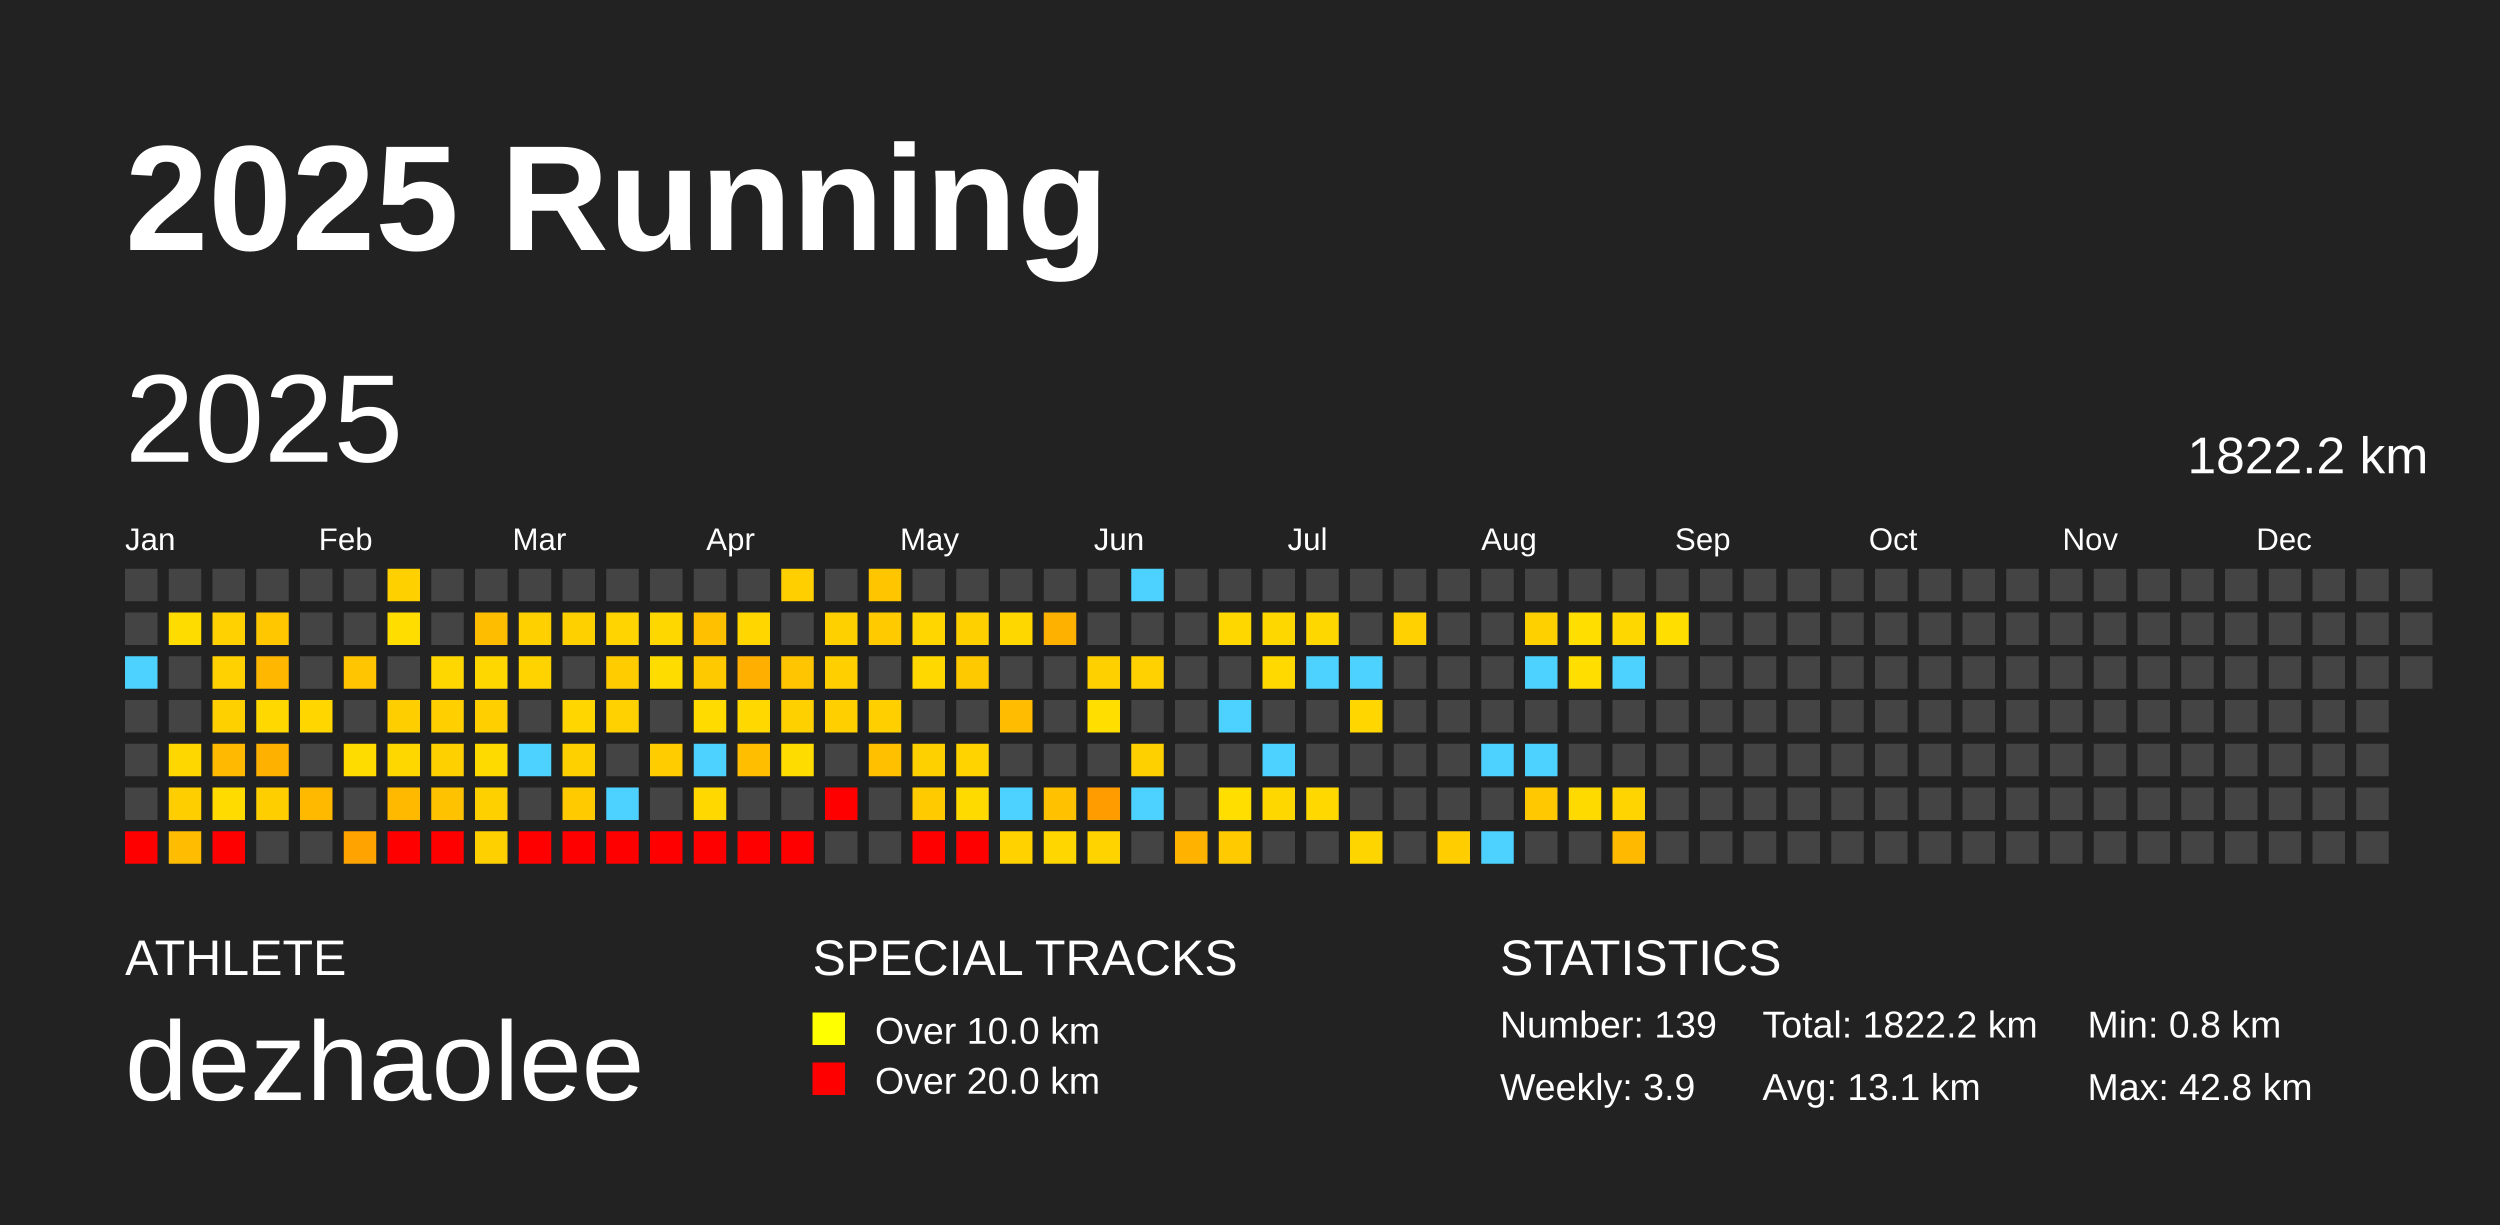
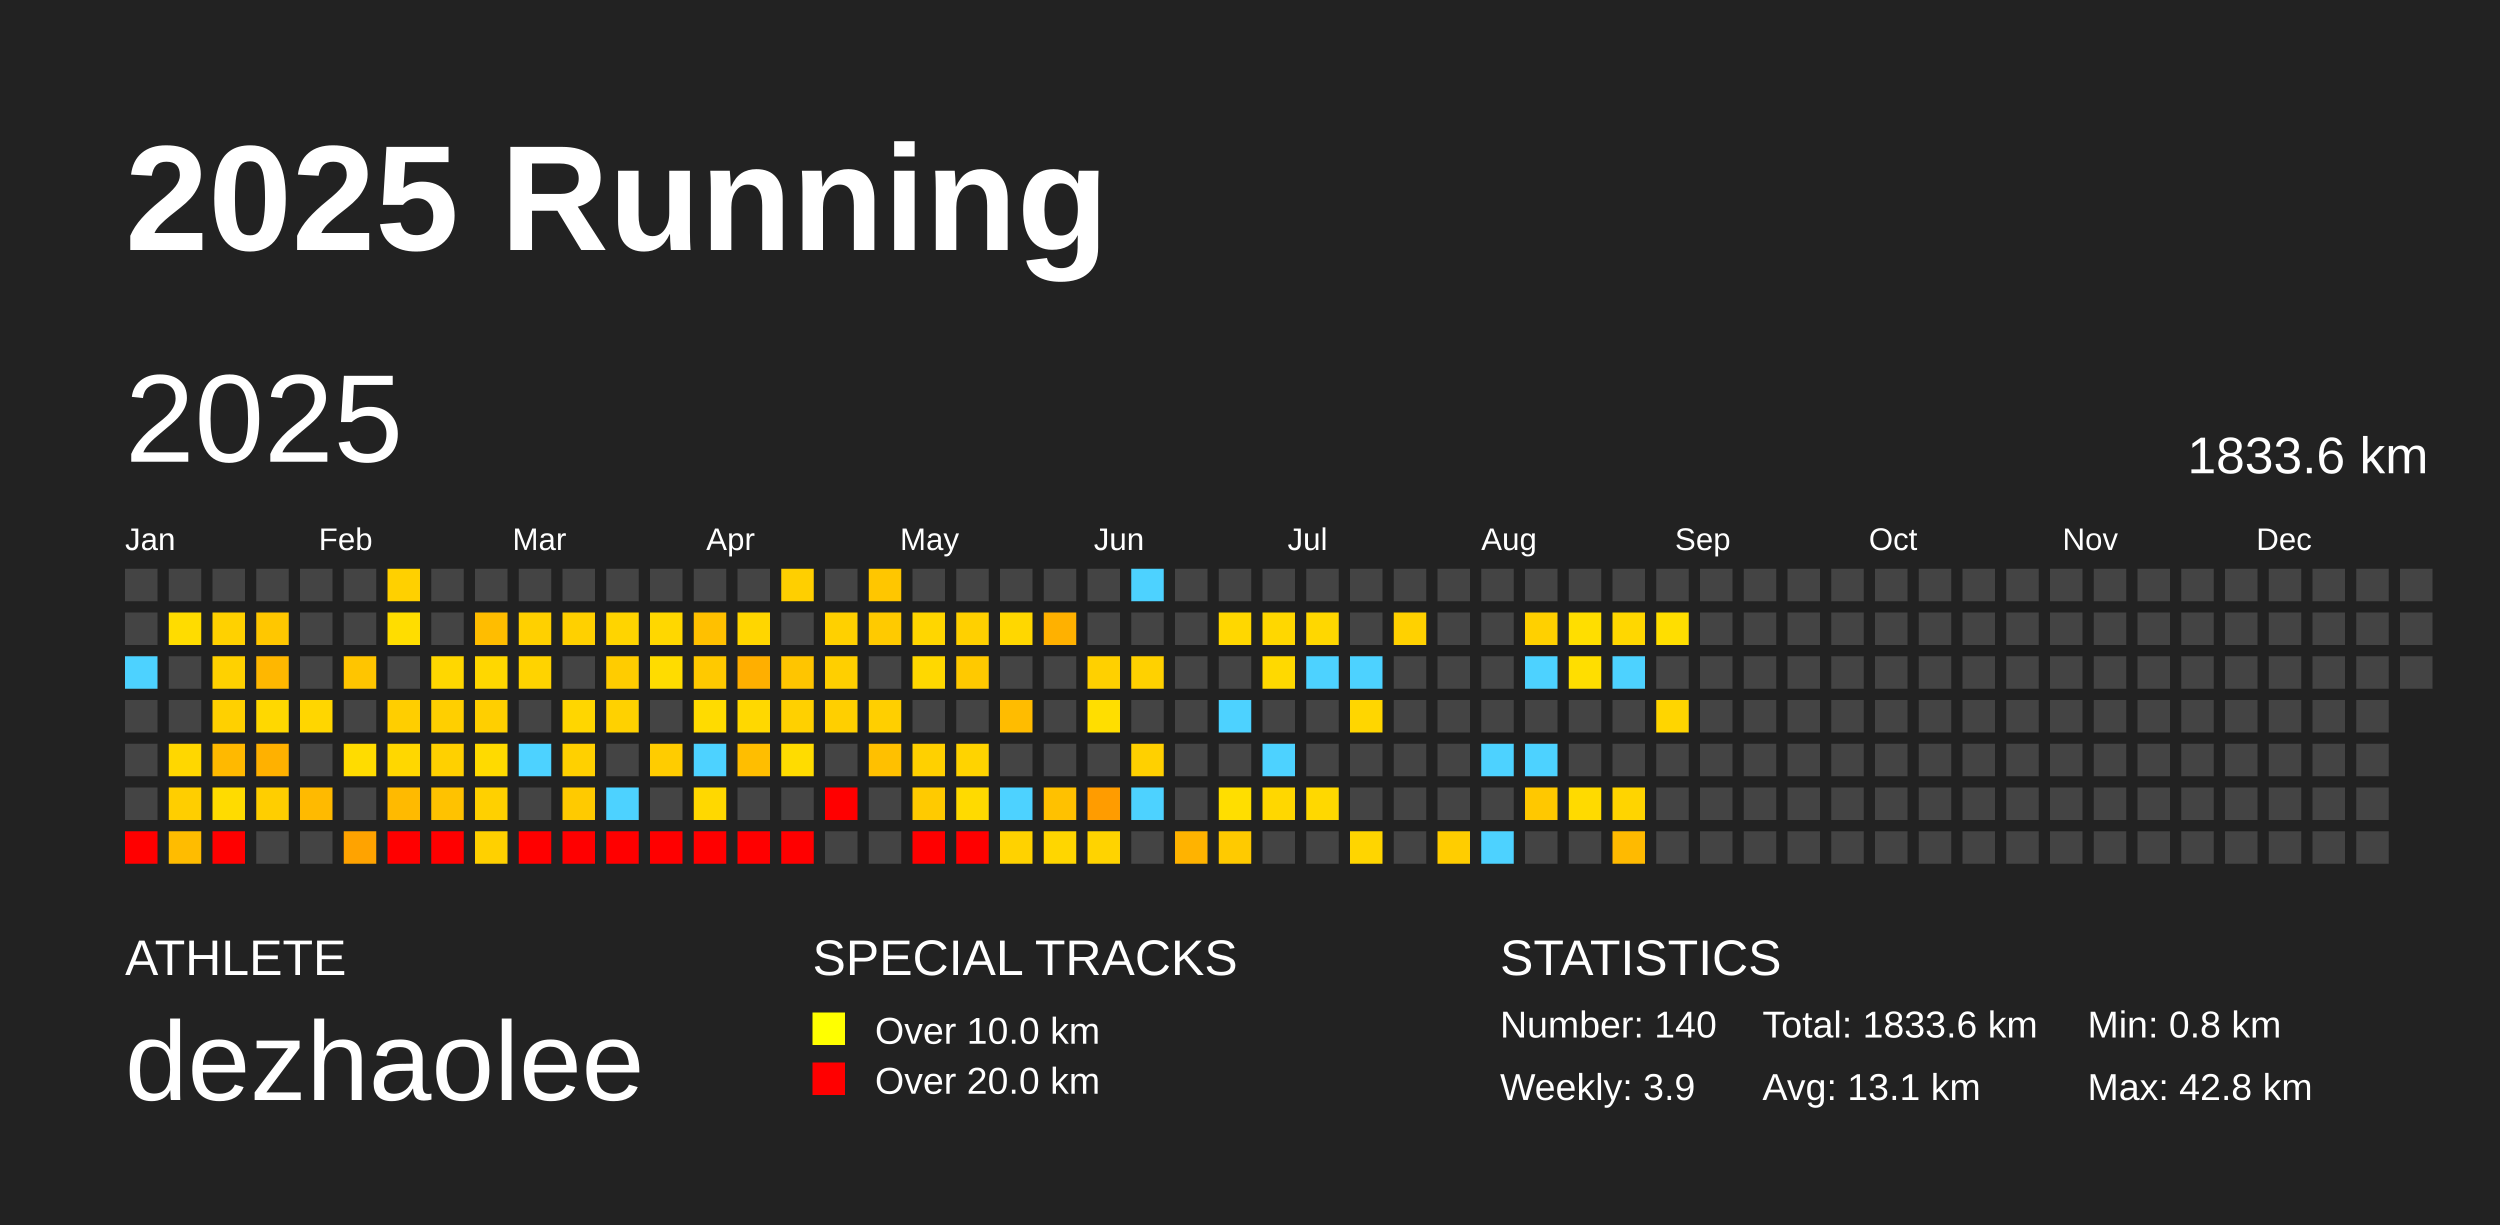
<svg xmlns="http://www.w3.org/2000/svg" baseProfile="full" height="98mm" version="1.1" viewBox="0,0,200,98" width="200mm">
  <defs />
  <rect fill="#222222" height="98" width="200" x="0" y="0" />
  <text fill="#FFFFFF" style="font-size:12px; font-family:Arial; font-weight:bold;" x="10" y="20">2025 Running</text>
  <text fill="#FFFFFF" style="font-size:4px; font-family:Arial" x="10" y="78">ATHLETE</text>
  <text fill="#FFFFFF" style="font-size:9px; font-family:Arial" x="10" y="88">dezhaolee</text>
  <text fill="#FFFFFF" style="font-size:4px; font-family:Arial" x="65" y="78">SPECIAL TRACKS</text>
  <rect fill="yellow" height="2.6" width="2.6" x="65" y="81" />
  <text fill="#FFFFFF" style="font-size:3px; font-family:Arial" x="70" y="83.5">Over 10.0 km</text>
  <rect fill="red" height="2.6" width="2.6" x="65" y="85" />
  <text fill="#FFFFFF" style="font-size:3px; font-family:Arial" x="70" y="87.5">Over 20.0 km</text>
  <text fill="#FFFFFF" style="font-size:4px; font-family:Arial" x="120" y="78">STATISTICS</text>
-   <text fill="#FFFFFF" style="font-size:3px; font-family:Arial" x="120" y="83">Number: 139</text>
+   <text fill="#FFFFFF" style="font-size:3px; font-family:Arial" x="120" y="83">Number: 140</text>
  <text fill="#FFFFFF" style="font-size:3px; font-family:Arial" x="120" y="88">Weekly: 3.9</text>
-   <text fill="#FFFFFF" style="font-size:3px; font-family:Arial" x="141" y="83">Total: 1822.2 km</text>
+   <text fill="#FFFFFF" style="font-size:3px; font-family:Arial" x="141" y="83">Total: 1833.6 km</text>
  <text fill="#FFFFFF" style="font-size:3px; font-family:Arial" x="141" y="88">Avg: 13.1 km</text>
  <text fill="#FFFFFF" style="font-size:3px; font-family:Arial" x="167" y="83">Min: 0.8 km</text>
  <text fill="#FFFFFF" style="font-size:3px; font-family:Arial" x="167" y="88">Max: 42.8 km</text>
  <text dominant-baseline="hanging" fill="#FFFFFF" style="font-size:10.0px; font-family:Arial;" x="10" y="30">2025</text>
-   <text dominant-baseline="hanging" fill="#FFFFFF" style="font-size:4.125px; font-family:Arial;" x="175" y="35">1822.2 km</text>
+   <text dominant-baseline="hanging" fill="#FFFFFF" style="font-size:4.125px; font-family:Arial;" x="175" y="35">1833.6 km</text>
  <text fill="#FFFFFF" style="font-size:2.5px; font-family:Arial" x="10.0" y="44">Jan</text>
  <text fill="#FFFFFF" style="font-size:2.5px; font-family:Arial" x="25.5" y="44">Feb</text>
  <text fill="#FFFFFF" style="font-size:2.5px; font-family:Arial" x="41.0" y="44">Mar</text>
  <text fill="#FFFFFF" style="font-size:2.5px; font-family:Arial" x="56.5" y="44">Apr</text>
  <text fill="#FFFFFF" style="font-size:2.5px; font-family:Arial" x="72.0" y="44">May</text>
  <text fill="#FFFFFF" style="font-size:2.5px; font-family:Arial" x="87.5" y="44">Jun</text>
  <text fill="#FFFFFF" style="font-size:2.5px; font-family:Arial" x="103.0" y="44">Jul</text>
  <text fill="#FFFFFF" style="font-size:2.5px; font-family:Arial" x="118.5" y="44">Aug</text>
  <text fill="#FFFFFF" style="font-size:2.5px; font-family:Arial" x="134.0" y="44">Sep</text>
  <text fill="#FFFFFF" style="font-size:2.5px; font-family:Arial" x="149.5" y="44">Oct</text>
  <text fill="#FFFFFF" style="font-size:2.5px; font-family:Arial" x="165.0" y="44">Nov</text>
  <text fill="#FFFFFF" style="font-size:2.5px; font-family:Arial" x="180.5" y="44">Dec</text>
  <rect fill="#444444" height="2.6" width="2.6" x="10.0" y="45.5" />
  <rect fill="#444444" height="2.6" width="2.6" x="10.0" y="49.0" />
  <rect fill="#4dd2ff" height="2.6" width="2.6" x="10.0" y="52.5" />
  <rect fill="#444444" height="2.6" width="2.6" x="10.0" y="56.0" />
  <rect fill="#444444" height="2.6" width="2.6" x="10.0" y="59.5" />
  <rect fill="#444444" height="2.6" width="2.6" x="10.0" y="63.0" />
  <rect fill="red" height="2.6" width="2.6" x="10.0" y="66.5" />
  <rect fill="#444444" height="2.6" width="2.6" x="13.5" y="45.5" />
  <rect fill="#ffdc00" height="2.6" width="2.6" x="13.5" y="49.0" />
  <rect fill="#444444" height="2.6" width="2.6" x="13.5" y="52.5" />
  <rect fill="#444444" height="2.6" width="2.6" x="13.5" y="56.0" />
  <rect fill="#ffd700" height="2.6" width="2.6" x="13.5" y="59.5" />
  <rect fill="#ffce00" height="2.6" width="2.6" x="13.5" y="63.0" />
  <rect fill="#ffbc00" height="2.6" width="2.6" x="13.5" y="66.5" />
  <rect fill="#444444" height="2.6" width="2.6" x="17.0" y="45.5" />
  <rect fill="#ffd100" height="2.6" width="2.6" x="17.0" y="49.0" />
  <rect fill="#ffd100" height="2.6" width="2.6" x="17.0" y="52.5" />
  <rect fill="#ffd000" height="2.6" width="2.6" x="17.0" y="56.0" />
  <rect fill="#ffb900" height="2.6" width="2.6" x="17.0" y="59.5" />
  <rect fill="#ffdb00" height="2.6" width="2.6" x="17.0" y="63.0" />
  <rect fill="red" height="2.6" width="2.6" x="17.0" y="66.5" />
  <rect fill="#444444" height="2.6" width="2.6" x="20.5" y="45.5" />
  <rect fill="#ffc700" height="2.6" width="2.6" x="20.5" y="49.0" />
  <rect fill="#ffb700" height="2.6" width="2.6" x="20.5" y="52.5" />
  <rect fill="#ffd800" height="2.6" width="2.6" x="20.5" y="56.0" />
  <rect fill="#ffb100" height="2.6" width="2.6" x="20.5" y="59.5" />
  <rect fill="#ffce00" height="2.6" width="2.6" x="20.5" y="63.0" />
  <rect fill="#444444" height="2.6" width="2.6" x="20.5" y="66.5" />
  <rect fill="#444444" height="2.6" width="2.6" x="24.0" y="45.5" />
  <rect fill="#444444" height="2.6" width="2.6" x="24.0" y="49.0" />
  <rect fill="#444444" height="2.6" width="2.6" x="24.0" y="52.5" />
  <rect fill="#ffd600" height="2.6" width="2.6" x="24.0" y="56.0" />
  <rect fill="#444444" height="2.6" width="2.6" x="24.0" y="59.5" />
  <rect fill="#ffba00" height="2.6" width="2.6" x="24.0" y="63.0" />
  <rect fill="#444444" height="2.6" width="2.6" x="24.0" y="66.5" />
  <rect fill="#444444" height="2.6" width="2.6" x="27.5" y="45.5" />
  <rect fill="#444444" height="2.6" width="2.6" x="27.5" y="49.0" />
  <rect fill="#ffc500" height="2.6" width="2.6" x="27.5" y="52.5" />
  <rect fill="#444444" height="2.6" width="2.6" x="27.5" y="56.0" />
  <rect fill="#ffdc00" height="2.6" width="2.6" x="27.5" y="59.5" />
  <rect fill="#444444" height="2.6" width="2.6" x="27.5" y="63.0" />
  <rect fill="#ffa300" height="2.6" width="2.6" x="27.5" y="66.5" />
  <rect fill="#ffd000" height="2.6" width="2.6" x="31.0" y="45.5" />
  <rect fill="#ffdd00" height="2.6" width="2.6" x="31.0" y="49.0" />
  <rect fill="#444444" height="2.6" width="2.6" x="31.0" y="52.5" />
  <rect fill="#ffce00" height="2.6" width="2.6" x="31.0" y="56.0" />
  <rect fill="#ffd700" height="2.6" width="2.6" x="31.0" y="59.5" />
  <rect fill="#ffba00" height="2.6" width="2.6" x="31.0" y="63.0" />
  <rect fill="red" height="2.6" width="2.6" x="31.0" y="66.5" />
  <rect fill="#444444" height="2.6" width="2.6" x="34.5" y="45.5" />
  <rect fill="#444444" height="2.6" width="2.6" x="34.5" y="49.0" />
  <rect fill="#ffd700" height="2.6" width="2.6" x="34.5" y="52.5" />
  <rect fill="#ffcf00" height="2.6" width="2.6" x="34.5" y="56.0" />
  <rect fill="#ffd000" height="2.6" width="2.6" x="34.5" y="59.5" />
  <rect fill="#ffc200" height="2.6" width="2.6" x="34.5" y="63.0" />
  <rect fill="red" height="2.6" width="2.6" x="34.5" y="66.5" />
  <rect fill="#444444" height="2.6" width="2.6" x="38.0" y="45.5" />
  <rect fill="#ffbd00" height="2.6" width="2.6" x="38.0" y="49.0" />
  <rect fill="#ffd700" height="2.6" width="2.6" x="38.0" y="52.5" />
  <rect fill="#ffcf00" height="2.6" width="2.6" x="38.0" y="56.0" />
  <rect fill="#ffda00" height="2.6" width="2.6" x="38.0" y="59.5" />
  <rect fill="#ffd000" height="2.6" width="2.6" x="38.0" y="63.0" />
  <rect fill="#ffd000" height="2.6" width="2.6" x="38.0" y="66.5" />
  <rect fill="#444444" height="2.6" width="2.6" x="41.5" y="45.5" />
  <rect fill="#ffd000" height="2.6" width="2.6" x="41.5" y="49.0" />
  <rect fill="#ffd300" height="2.6" width="2.6" x="41.5" y="52.5" />
  <rect fill="#444444" height="2.6" width="2.6" x="41.5" y="56.0" />
  <rect fill="#4dd2ff" height="2.6" width="2.6" x="41.5" y="59.5" />
  <rect fill="#444444" height="2.6" width="2.6" x="41.5" y="63.0" />
  <rect fill="red" height="2.6" width="2.6" x="41.5" y="66.5" />
  <rect fill="#444444" height="2.6" width="2.6" x="45.0" y="45.5" />
  <rect fill="#ffd000" height="2.6" width="2.6" x="45.0" y="49.0" />
  <rect fill="#444444" height="2.6" width="2.6" x="45.0" y="52.5" />
  <rect fill="#ffd600" height="2.6" width="2.6" x="45.0" y="56.0" />
  <rect fill="#ffd000" height="2.6" width="2.6" x="45.0" y="59.5" />
  <rect fill="#ffca00" height="2.6" width="2.6" x="45.0" y="63.0" />
  <rect fill="red" height="2.6" width="2.6" x="45.0" y="66.5" />
  <rect fill="#444444" height="2.6" width="2.6" x="48.5" y="45.5" />
  <rect fill="#ffd400" height="2.6" width="2.6" x="48.5" y="49.0" />
  <rect fill="#ffcc00" height="2.6" width="2.6" x="48.5" y="52.5" />
  <rect fill="#ffd100" height="2.6" width="2.6" x="48.5" y="56.0" />
  <rect fill="#444444" height="2.6" width="2.6" x="48.5" y="59.5" />
  <rect fill="#4dd2ff" height="2.6" width="2.6" x="48.5" y="63.0" />
  <rect fill="red" height="2.6" width="2.6" x="48.5" y="66.5" />
  <rect fill="#444444" height="2.6" width="2.6" x="52.0" y="45.5" />
  <rect fill="#ffd700" height="2.6" width="2.6" x="52.0" y="49.0" />
  <rect fill="#ffdc00" height="2.6" width="2.6" x="52.0" y="52.5" />
  <rect fill="#444444" height="2.6" width="2.6" x="52.0" y="56.0" />
  <rect fill="#ffcc00" height="2.6" width="2.6" x="52.0" y="59.5" />
  <rect fill="#444444" height="2.6" width="2.6" x="52.0" y="63.0" />
  <rect fill="red" height="2.6" width="2.6" x="52.0" y="66.5" />
  <rect fill="#444444" height="2.6" width="2.6" x="55.5" y="45.5" />
  <rect fill="#ffc000" height="2.6" width="2.6" x="55.5" y="49.0" />
  <rect fill="#ffc900" height="2.6" width="2.6" x="55.5" y="52.5" />
  <rect fill="#ffdb00" height="2.6" width="2.6" x="55.5" y="56.0" />
  <rect fill="#4dd2ff" height="2.6" width="2.6" x="55.5" y="59.5" />
  <rect fill="#ffd800" height="2.6" width="2.6" x="55.5" y="63.0" />
  <rect fill="red" height="2.6" width="2.6" x="55.5" y="66.5" />
  <rect fill="#444444" height="2.6" width="2.6" x="59.0" y="45.5" />
  <rect fill="#ffd600" height="2.6" width="2.6" x="59.0" y="49.0" />
  <rect fill="#ffaf00" height="2.6" width="2.6" x="59.0" y="52.5" />
  <rect fill="#ffd800" height="2.6" width="2.6" x="59.0" y="56.0" />
  <rect fill="#ffbe00" height="2.6" width="2.6" x="59.0" y="59.5" />
  <rect fill="#444444" height="2.6" width="2.6" x="59.0" y="63.0" />
  <rect fill="red" height="2.6" width="2.6" x="59.0" y="66.5" />
  <rect fill="#ffcf00" height="2.6" width="2.6" x="62.5" y="45.5" />
  <rect fill="#444444" height="2.6" width="2.6" x="62.5" y="49.0" />
  <rect fill="#ffc500" height="2.6" width="2.6" x="62.5" y="52.5" />
  <rect fill="#ffd000" height="2.6" width="2.6" x="62.5" y="56.0" />
  <rect fill="#ffdc00" height="2.6" width="2.6" x="62.5" y="59.5" />
  <rect fill="#444444" height="2.6" width="2.6" x="62.5" y="63.0" />
  <rect fill="red" height="2.6" width="2.6" x="62.5" y="66.5" />
  <rect fill="#444444" height="2.6" width="2.6" x="66.0" y="45.5" />
  <rect fill="#ffd000" height="2.6" width="2.6" x="66.0" y="49.0" />
  <rect fill="#ffcf00" height="2.6" width="2.6" x="66.0" y="52.5" />
  <rect fill="#ffcf00" height="2.6" width="2.6" x="66.0" y="56.0" />
  <rect fill="#444444" height="2.6" width="2.6" x="66.0" y="59.5" />
  <rect fill="red" height="2.6" width="2.6" x="66.0" y="63.0" />
  <rect fill="#444444" height="2.6" width="2.6" x="66.0" y="66.5" />
  <rect fill="#ffc600" height="2.6" width="2.6" x="69.5" y="45.5" />
  <rect fill="#ffca00" height="2.6" width="2.6" x="69.5" y="49.0" />
  <rect fill="#444444" height="2.6" width="2.6" x="69.5" y="52.5" />
  <rect fill="#ffcf00" height="2.6" width="2.6" x="69.5" y="56.0" />
  <rect fill="#ffc000" height="2.6" width="2.6" x="69.5" y="59.5" />
  <rect fill="#444444" height="2.6" width="2.6" x="69.5" y="63.0" />
  <rect fill="#444444" height="2.6" width="2.6" x="69.5" y="66.5" />
  <rect fill="#444444" height="2.6" width="2.6" x="73.0" y="45.5" />
  <rect fill="#ffd600" height="2.6" width="2.6" x="73.0" y="49.0" />
  <rect fill="#ffd800" height="2.6" width="2.6" x="73.0" y="52.5" />
  <rect fill="#444444" height="2.6" width="2.6" x="73.0" y="56.0" />
  <rect fill="#ffd000" height="2.6" width="2.6" x="73.0" y="59.5" />
  <rect fill="#ffca00" height="2.6" width="2.6" x="73.0" y="63.0" />
  <rect fill="red" height="2.6" width="2.6" x="73.0" y="66.5" />
  <rect fill="#444444" height="2.6" width="2.6" x="76.5" y="45.5" />
  <rect fill="#ffd000" height="2.6" width="2.6" x="76.5" y="49.0" />
  <rect fill="#ffc900" height="2.6" width="2.6" x="76.5" y="52.5" />
  <rect fill="#444444" height="2.6" width="2.6" x="76.5" y="56.0" />
  <rect fill="#ffd300" height="2.6" width="2.6" x="76.5" y="59.5" />
  <rect fill="#ffda00" height="2.6" width="2.6" x="76.5" y="63.0" />
  <rect fill="red" height="2.6" width="2.6" x="76.5" y="66.5" />
  <rect fill="#444444" height="2.6" width="2.6" x="80.0" y="45.5" />
  <rect fill="#ffd700" height="2.6" width="2.6" x="80.0" y="49.0" />
  <rect fill="#444444" height="2.6" width="2.6" x="80.0" y="52.5" />
  <rect fill="#ffbc00" height="2.6" width="2.6" x="80.0" y="56.0" />
  <rect fill="#444444" height="2.6" width="2.6" x="80.0" y="59.5" />
  <rect fill="#4dd2ff" height="2.6" width="2.6" x="80.0" y="63.0" />
  <rect fill="#ffd200" height="2.6" width="2.6" x="80.0" y="66.5" />
  <rect fill="#444444" height="2.6" width="2.6" x="83.5" y="45.5" />
  <rect fill="#ffb100" height="2.6" width="2.6" x="83.5" y="49.0" />
  <rect fill="#444444" height="2.6" width="2.6" x="83.5" y="52.5" />
  <rect fill="#444444" height="2.6" width="2.6" x="83.5" y="56.0" />
  <rect fill="#444444" height="2.6" width="2.6" x="83.5" y="59.5" />
  <rect fill="#ffc100" height="2.6" width="2.6" x="83.5" y="63.0" />
  <rect fill="#ffd600" height="2.6" width="2.6" x="83.5" y="66.5" />
  <rect fill="#444444" height="2.6" width="2.6" x="87.0" y="45.5" />
  <rect fill="#444444" height="2.6" width="2.6" x="87.0" y="49.0" />
  <rect fill="#ffd000" height="2.6" width="2.6" x="87.0" y="52.5" />
  <rect fill="#ffde00" height="2.6" width="2.6" x="87.0" y="56.0" />
  <rect fill="#444444" height="2.6" width="2.6" x="87.0" y="59.5" />
  <rect fill="#ff9c00" height="2.6" width="2.6" x="87.0" y="63.0" />
  <rect fill="#ffd300" height="2.6" width="2.6" x="87.0" y="66.5" />
  <rect fill="#4dd2ff" height="2.6" width="2.6" x="90.5" y="45.5" />
  <rect fill="#444444" height="2.6" width="2.6" x="90.5" y="49.0" />
  <rect fill="#ffd100" height="2.6" width="2.6" x="90.5" y="52.5" />
  <rect fill="#444444" height="2.6" width="2.6" x="90.5" y="56.0" />
  <rect fill="#ffd000" height="2.6" width="2.6" x="90.5" y="59.5" />
  <rect fill="#4dd2ff" height="2.6" width="2.6" x="90.5" y="63.0" />
  <rect fill="#444444" height="2.6" width="2.6" x="90.5" y="66.5" />
  <rect fill="#444444" height="2.6" width="2.6" x="94.0" y="45.5" />
  <rect fill="#444444" height="2.6" width="2.6" x="94.0" y="49.0" />
  <rect fill="#444444" height="2.6" width="2.6" x="94.0" y="52.5" />
  <rect fill="#444444" height="2.6" width="2.6" x="94.0" y="56.0" />
  <rect fill="#444444" height="2.6" width="2.6" x="94.0" y="59.5" />
  <rect fill="#444444" height="2.6" width="2.6" x="94.0" y="63.0" />
  <rect fill="#ffb300" height="2.6" width="2.6" x="94.0" y="66.5" />
  <rect fill="#444444" height="2.6" width="2.6" x="97.5" y="45.5" />
  <rect fill="#ffd700" height="2.6" width="2.6" x="97.5" y="49.0" />
  <rect fill="#444444" height="2.6" width="2.6" x="97.5" y="52.5" />
  <rect fill="#4dd2ff" height="2.6" width="2.6" x="97.5" y="56.0" />
  <rect fill="#444444" height="2.6" width="2.6" x="97.5" y="59.5" />
  <rect fill="#ffde00" height="2.6" width="2.6" x="97.5" y="63.0" />
  <rect fill="#ffca00" height="2.6" width="2.6" x="97.5" y="66.5" />
  <rect fill="#444444" height="2.6" width="2.6" x="101.0" y="45.5" />
  <rect fill="#ffd700" height="2.6" width="2.6" x="101.0" y="49.0" />
  <rect fill="#ffd900" height="2.6" width="2.6" x="101.0" y="52.5" />
  <rect fill="#444444" height="2.6" width="2.6" x="101.0" y="56.0" />
  <rect fill="#4dd2ff" height="2.6" width="2.6" x="101.0" y="59.5" />
  <rect fill="#ffd700" height="2.6" width="2.6" x="101.0" y="63.0" />
  <rect fill="#444444" height="2.6" width="2.6" x="101.0" y="66.5" />
  <rect fill="#444444" height="2.6" width="2.6" x="104.5" y="45.5" />
  <rect fill="#ffd700" height="2.6" width="2.6" x="104.5" y="49.0" />
  <rect fill="#4dd2ff" height="2.6" width="2.6" x="104.5" y="52.5" />
  <rect fill="#444444" height="2.6" width="2.6" x="104.5" y="56.0" />
  <rect fill="#444444" height="2.6" width="2.6" x="104.5" y="59.5" />
  <rect fill="#ffd800" height="2.6" width="2.6" x="104.5" y="63.0" />
  <rect fill="#444444" height="2.6" width="2.6" x="104.5" y="66.5" />
  <rect fill="#444444" height="2.6" width="2.6" x="108.0" y="45.5" />
  <rect fill="#444444" height="2.6" width="2.6" x="108.0" y="49.0" />
  <rect fill="#4dd2ff" height="2.6" width="2.6" x="108.0" y="52.5" />
  <rect fill="#ffd600" height="2.6" width="2.6" x="108.0" y="56.0" />
  <rect fill="#444444" height="2.6" width="2.6" x="108.0" y="59.5" />
  <rect fill="#444444" height="2.6" width="2.6" x="108.0" y="63.0" />
  <rect fill="#ffd500" height="2.6" width="2.6" x="108.0" y="66.5" />
  <rect fill="#444444" height="2.6" width="2.6" x="111.5" y="45.5" />
  <rect fill="#ffd100" height="2.6" width="2.6" x="111.5" y="49.0" />
  <rect fill="#444444" height="2.6" width="2.6" x="111.5" y="52.5" />
  <rect fill="#444444" height="2.6" width="2.6" x="111.5" y="56.0" />
  <rect fill="#444444" height="2.6" width="2.6" x="111.5" y="59.5" />
  <rect fill="#444444" height="2.6" width="2.6" x="111.5" y="63.0" />
  <rect fill="#444444" height="2.6" width="2.6" x="111.5" y="66.5" />
  <rect fill="#444444" height="2.6" width="2.6" x="115.0" y="45.5" />
  <rect fill="#444444" height="2.6" width="2.6" x="115.0" y="49.0" />
  <rect fill="#444444" height="2.6" width="2.6" x="115.0" y="52.5" />
  <rect fill="#444444" height="2.6" width="2.6" x="115.0" y="56.0" />
  <rect fill="#444444" height="2.6" width="2.6" x="115.0" y="59.5" />
  <rect fill="#444444" height="2.6" width="2.6" x="115.0" y="63.0" />
  <rect fill="#ffcd00" height="2.6" width="2.6" x="115.0" y="66.5" />
  <rect fill="#444444" height="2.6" width="2.6" x="118.5" y="45.5" />
  <rect fill="#444444" height="2.6" width="2.6" x="118.5" y="49.0" />
  <rect fill="#444444" height="2.6" width="2.6" x="118.5" y="52.5" />
  <rect fill="#444444" height="2.6" width="2.6" x="118.5" y="56.0" />
  <rect fill="#4dd2ff" height="2.6" width="2.6" x="118.5" y="59.5" />
  <rect fill="#444444" height="2.6" width="2.6" x="118.5" y="63.0" />
  <rect fill="#4dd2ff" height="2.6" width="2.6" x="118.5" y="66.5" />
  <rect fill="#444444" height="2.6" width="2.6" x="122.0" y="45.5" />
  <rect fill="#ffd000" height="2.6" width="2.6" x="122.0" y="49.0" />
  <rect fill="#4dd2ff" height="2.6" width="2.6" x="122.0" y="52.5" />
  <rect fill="#444444" height="2.6" width="2.6" x="122.0" y="56.0" />
  <rect fill="#4dd2ff" height="2.6" width="2.6" x="122.0" y="59.5" />
  <rect fill="#ffc800" height="2.6" width="2.6" x="122.0" y="63.0" />
  <rect fill="#444444" height="2.6" width="2.6" x="122.0" y="66.5" />
  <rect fill="#444444" height="2.6" width="2.6" x="125.5" y="45.5" />
  <rect fill="#ffde00" height="2.6" width="2.6" x="125.5" y="49.0" />
  <rect fill="#ffde00" height="2.6" width="2.6" x="125.5" y="52.5" />
  <rect fill="#444444" height="2.6" width="2.6" x="125.5" y="56.0" />
  <rect fill="#444444" height="2.6" width="2.6" x="125.5" y="59.5" />
  <rect fill="#ffda00" height="2.6" width="2.6" x="125.5" y="63.0" />
  <rect fill="#444444" height="2.6" width="2.6" x="125.5" y="66.5" />
  <rect fill="#444444" height="2.6" width="2.6" x="129.0" y="45.5" />
  <rect fill="#ffd700" height="2.6" width="2.6" x="129.0" y="49.0" />
  <rect fill="#4dd2ff" height="2.6" width="2.6" x="129.0" y="52.5" />
  <rect fill="#444444" height="2.6" width="2.6" x="129.0" y="56.0" />
  <rect fill="#444444" height="2.6" width="2.6" x="129.0" y="59.5" />
  <rect fill="#ffd400" height="2.6" width="2.6" x="129.0" y="63.0" />
  <rect fill="#ffba00" height="2.6" width="2.6" x="129.0" y="66.5" />
  <rect fill="#444444" height="2.6" width="2.6" x="132.5" y="45.5" />
  <rect fill="#ffde00" height="2.6" width="2.6" x="132.5" y="49.0" />
  <rect fill="#444444" height="2.6" width="2.6" x="132.5" y="52.5" />
-   <rect fill="#444444" height="2.6" width="2.6" x="132.5" y="56.0" />
+   <rect fill="#ffd500" height="2.6" width="2.6" x="132.5" y="56.0" />
  <rect fill="#444444" height="2.6" width="2.6" x="132.5" y="59.5" />
  <rect fill="#444444" height="2.6" width="2.6" x="132.5" y="63.0" />
  <rect fill="#444444" height="2.6" width="2.6" x="132.5" y="66.5" />
  <rect fill="#444444" height="2.6" width="2.6" x="136.0" y="45.5" />
  <rect fill="#444444" height="2.6" width="2.6" x="136.0" y="49.0" />
  <rect fill="#444444" height="2.6" width="2.6" x="136.0" y="52.5" />
  <rect fill="#444444" height="2.6" width="2.6" x="136.0" y="56.0" />
  <rect fill="#444444" height="2.6" width="2.6" x="136.0" y="59.5" />
  <rect fill="#444444" height="2.6" width="2.6" x="136.0" y="63.0" />
  <rect fill="#444444" height="2.6" width="2.6" x="136.0" y="66.5" />
  <rect fill="#444444" height="2.6" width="2.6" x="139.5" y="45.5" />
  <rect fill="#444444" height="2.6" width="2.6" x="139.5" y="49.0" />
  <rect fill="#444444" height="2.6" width="2.6" x="139.5" y="52.5" />
  <rect fill="#444444" height="2.6" width="2.6" x="139.5" y="56.0" />
  <rect fill="#444444" height="2.6" width="2.6" x="139.5" y="59.5" />
  <rect fill="#444444" height="2.6" width="2.6" x="139.5" y="63.0" />
  <rect fill="#444444" height="2.6" width="2.6" x="139.5" y="66.5" />
  <rect fill="#444444" height="2.6" width="2.6" x="143.0" y="45.5" />
  <rect fill="#444444" height="2.6" width="2.6" x="143.0" y="49.0" />
  <rect fill="#444444" height="2.6" width="2.6" x="143.0" y="52.5" />
  <rect fill="#444444" height="2.6" width="2.6" x="143.0" y="56.0" />
  <rect fill="#444444" height="2.6" width="2.6" x="143.0" y="59.5" />
  <rect fill="#444444" height="2.6" width="2.6" x="143.0" y="63.0" />
  <rect fill="#444444" height="2.6" width="2.6" x="143.0" y="66.5" />
  <rect fill="#444444" height="2.6" width="2.6" x="146.5" y="45.5" />
  <rect fill="#444444" height="2.6" width="2.6" x="146.5" y="49.0" />
  <rect fill="#444444" height="2.6" width="2.6" x="146.5" y="52.5" />
  <rect fill="#444444" height="2.6" width="2.6" x="146.5" y="56.0" />
  <rect fill="#444444" height="2.6" width="2.6" x="146.5" y="59.5" />
  <rect fill="#444444" height="2.6" width="2.6" x="146.5" y="63.0" />
  <rect fill="#444444" height="2.6" width="2.6" x="146.5" y="66.5" />
  <rect fill="#444444" height="2.6" width="2.6" x="150.0" y="45.5" />
  <rect fill="#444444" height="2.6" width="2.6" x="150.0" y="49.0" />
  <rect fill="#444444" height="2.6" width="2.6" x="150.0" y="52.5" />
  <rect fill="#444444" height="2.6" width="2.6" x="150.0" y="56.0" />
  <rect fill="#444444" height="2.6" width="2.6" x="150.0" y="59.5" />
  <rect fill="#444444" height="2.6" width="2.6" x="150.0" y="63.0" />
  <rect fill="#444444" height="2.6" width="2.6" x="150.0" y="66.5" />
  <rect fill="#444444" height="2.6" width="2.6" x="153.5" y="45.5" />
  <rect fill="#444444" height="2.6" width="2.6" x="153.5" y="49.0" />
  <rect fill="#444444" height="2.6" width="2.6" x="153.5" y="52.5" />
  <rect fill="#444444" height="2.6" width="2.6" x="153.5" y="56.0" />
  <rect fill="#444444" height="2.6" width="2.6" x="153.5" y="59.5" />
  <rect fill="#444444" height="2.6" width="2.6" x="153.5" y="63.0" />
  <rect fill="#444444" height="2.6" width="2.6" x="153.5" y="66.5" />
  <rect fill="#444444" height="2.6" width="2.6" x="157.0" y="45.5" />
  <rect fill="#444444" height="2.6" width="2.6" x="157.0" y="49.0" />
  <rect fill="#444444" height="2.6" width="2.6" x="157.0" y="52.5" />
  <rect fill="#444444" height="2.6" width="2.6" x="157.0" y="56.0" />
  <rect fill="#444444" height="2.6" width="2.6" x="157.0" y="59.5" />
  <rect fill="#444444" height="2.6" width="2.6" x="157.0" y="63.0" />
  <rect fill="#444444" height="2.6" width="2.6" x="157.0" y="66.5" />
  <rect fill="#444444" height="2.6" width="2.6" x="160.5" y="45.5" />
  <rect fill="#444444" height="2.6" width="2.6" x="160.5" y="49.0" />
  <rect fill="#444444" height="2.6" width="2.6" x="160.5" y="52.5" />
  <rect fill="#444444" height="2.6" width="2.6" x="160.5" y="56.0" />
  <rect fill="#444444" height="2.6" width="2.6" x="160.5" y="59.5" />
  <rect fill="#444444" height="2.6" width="2.6" x="160.5" y="63.0" />
  <rect fill="#444444" height="2.6" width="2.6" x="160.5" y="66.5" />
  <rect fill="#444444" height="2.6" width="2.6" x="164.0" y="45.5" />
  <rect fill="#444444" height="2.6" width="2.6" x="164.0" y="49.0" />
  <rect fill="#444444" height="2.6" width="2.6" x="164.0" y="52.5" />
  <rect fill="#444444" height="2.6" width="2.6" x="164.0" y="56.0" />
  <rect fill="#444444" height="2.6" width="2.6" x="164.0" y="59.5" />
  <rect fill="#444444" height="2.6" width="2.6" x="164.0" y="63.0" />
  <rect fill="#444444" height="2.6" width="2.6" x="164.0" y="66.5" />
  <rect fill="#444444" height="2.6" width="2.6" x="167.5" y="45.5" />
  <rect fill="#444444" height="2.6" width="2.6" x="167.5" y="49.0" />
  <rect fill="#444444" height="2.6" width="2.6" x="167.5" y="52.5" />
  <rect fill="#444444" height="2.6" width="2.6" x="167.5" y="56.0" />
  <rect fill="#444444" height="2.6" width="2.6" x="167.5" y="59.5" />
  <rect fill="#444444" height="2.6" width="2.6" x="167.5" y="63.0" />
  <rect fill="#444444" height="2.6" width="2.6" x="167.5" y="66.5" />
  <rect fill="#444444" height="2.6" width="2.6" x="171.0" y="45.5" />
  <rect fill="#444444" height="2.6" width="2.6" x="171.0" y="49.0" />
  <rect fill="#444444" height="2.6" width="2.6" x="171.0" y="52.5" />
  <rect fill="#444444" height="2.6" width="2.6" x="171.0" y="56.0" />
  <rect fill="#444444" height="2.6" width="2.6" x="171.0" y="59.5" />
  <rect fill="#444444" height="2.6" width="2.6" x="171.0" y="63.0" />
  <rect fill="#444444" height="2.6" width="2.6" x="171.0" y="66.5" />
  <rect fill="#444444" height="2.6" width="2.6" x="174.5" y="45.5" />
  <rect fill="#444444" height="2.6" width="2.6" x="174.5" y="49.0" />
  <rect fill="#444444" height="2.6" width="2.6" x="174.5" y="52.5" />
  <rect fill="#444444" height="2.6" width="2.6" x="174.5" y="56.0" />
  <rect fill="#444444" height="2.6" width="2.6" x="174.5" y="59.5" />
  <rect fill="#444444" height="2.6" width="2.6" x="174.5" y="63.0" />
  <rect fill="#444444" height="2.6" width="2.6" x="174.5" y="66.5" />
  <rect fill="#444444" height="2.6" width="2.6" x="178.0" y="45.5" />
  <rect fill="#444444" height="2.6" width="2.6" x="178.0" y="49.0" />
  <rect fill="#444444" height="2.6" width="2.6" x="178.0" y="52.5" />
  <rect fill="#444444" height="2.6" width="2.6" x="178.0" y="56.0" />
  <rect fill="#444444" height="2.6" width="2.6" x="178.0" y="59.5" />
  <rect fill="#444444" height="2.6" width="2.6" x="178.0" y="63.0" />
  <rect fill="#444444" height="2.6" width="2.6" x="178.0" y="66.5" />
  <rect fill="#444444" height="2.6" width="2.6" x="181.5" y="45.5" />
  <rect fill="#444444" height="2.6" width="2.6" x="181.5" y="49.0" />
  <rect fill="#444444" height="2.6" width="2.6" x="181.5" y="52.5" />
  <rect fill="#444444" height="2.6" width="2.6" x="181.5" y="56.0" />
  <rect fill="#444444" height="2.6" width="2.6" x="181.5" y="59.5" />
  <rect fill="#444444" height="2.6" width="2.6" x="181.5" y="63.0" />
  <rect fill="#444444" height="2.6" width="2.6" x="181.5" y="66.5" />
  <rect fill="#444444" height="2.6" width="2.6" x="185.0" y="45.5" />
  <rect fill="#444444" height="2.6" width="2.6" x="185.0" y="49.0" />
  <rect fill="#444444" height="2.6" width="2.6" x="185.0" y="52.5" />
  <rect fill="#444444" height="2.6" width="2.6" x="185.0" y="56.0" />
  <rect fill="#444444" height="2.6" width="2.6" x="185.0" y="59.5" />
  <rect fill="#444444" height="2.6" width="2.6" x="185.0" y="63.0" />
  <rect fill="#444444" height="2.6" width="2.6" x="185.0" y="66.5" />
  <rect fill="#444444" height="2.6" width="2.6" x="188.5" y="45.5" />
  <rect fill="#444444" height="2.6" width="2.6" x="188.5" y="49.0" />
  <rect fill="#444444" height="2.6" width="2.6" x="188.5" y="52.5" />
  <rect fill="#444444" height="2.6" width="2.6" x="188.5" y="56.0" />
  <rect fill="#444444" height="2.6" width="2.6" x="188.5" y="59.5" />
  <rect fill="#444444" height="2.6" width="2.6" x="188.5" y="63.0" />
  <rect fill="#444444" height="2.6" width="2.6" x="188.5" y="66.5" />
  <rect fill="#444444" height="2.6" width="2.6" x="192.0" y="45.5" />
  <rect fill="#444444" height="2.6" width="2.6" x="192.0" y="49.0" />
  <rect fill="#444444" height="2.6" width="2.6" x="192.0" y="52.5" />
</svg>
